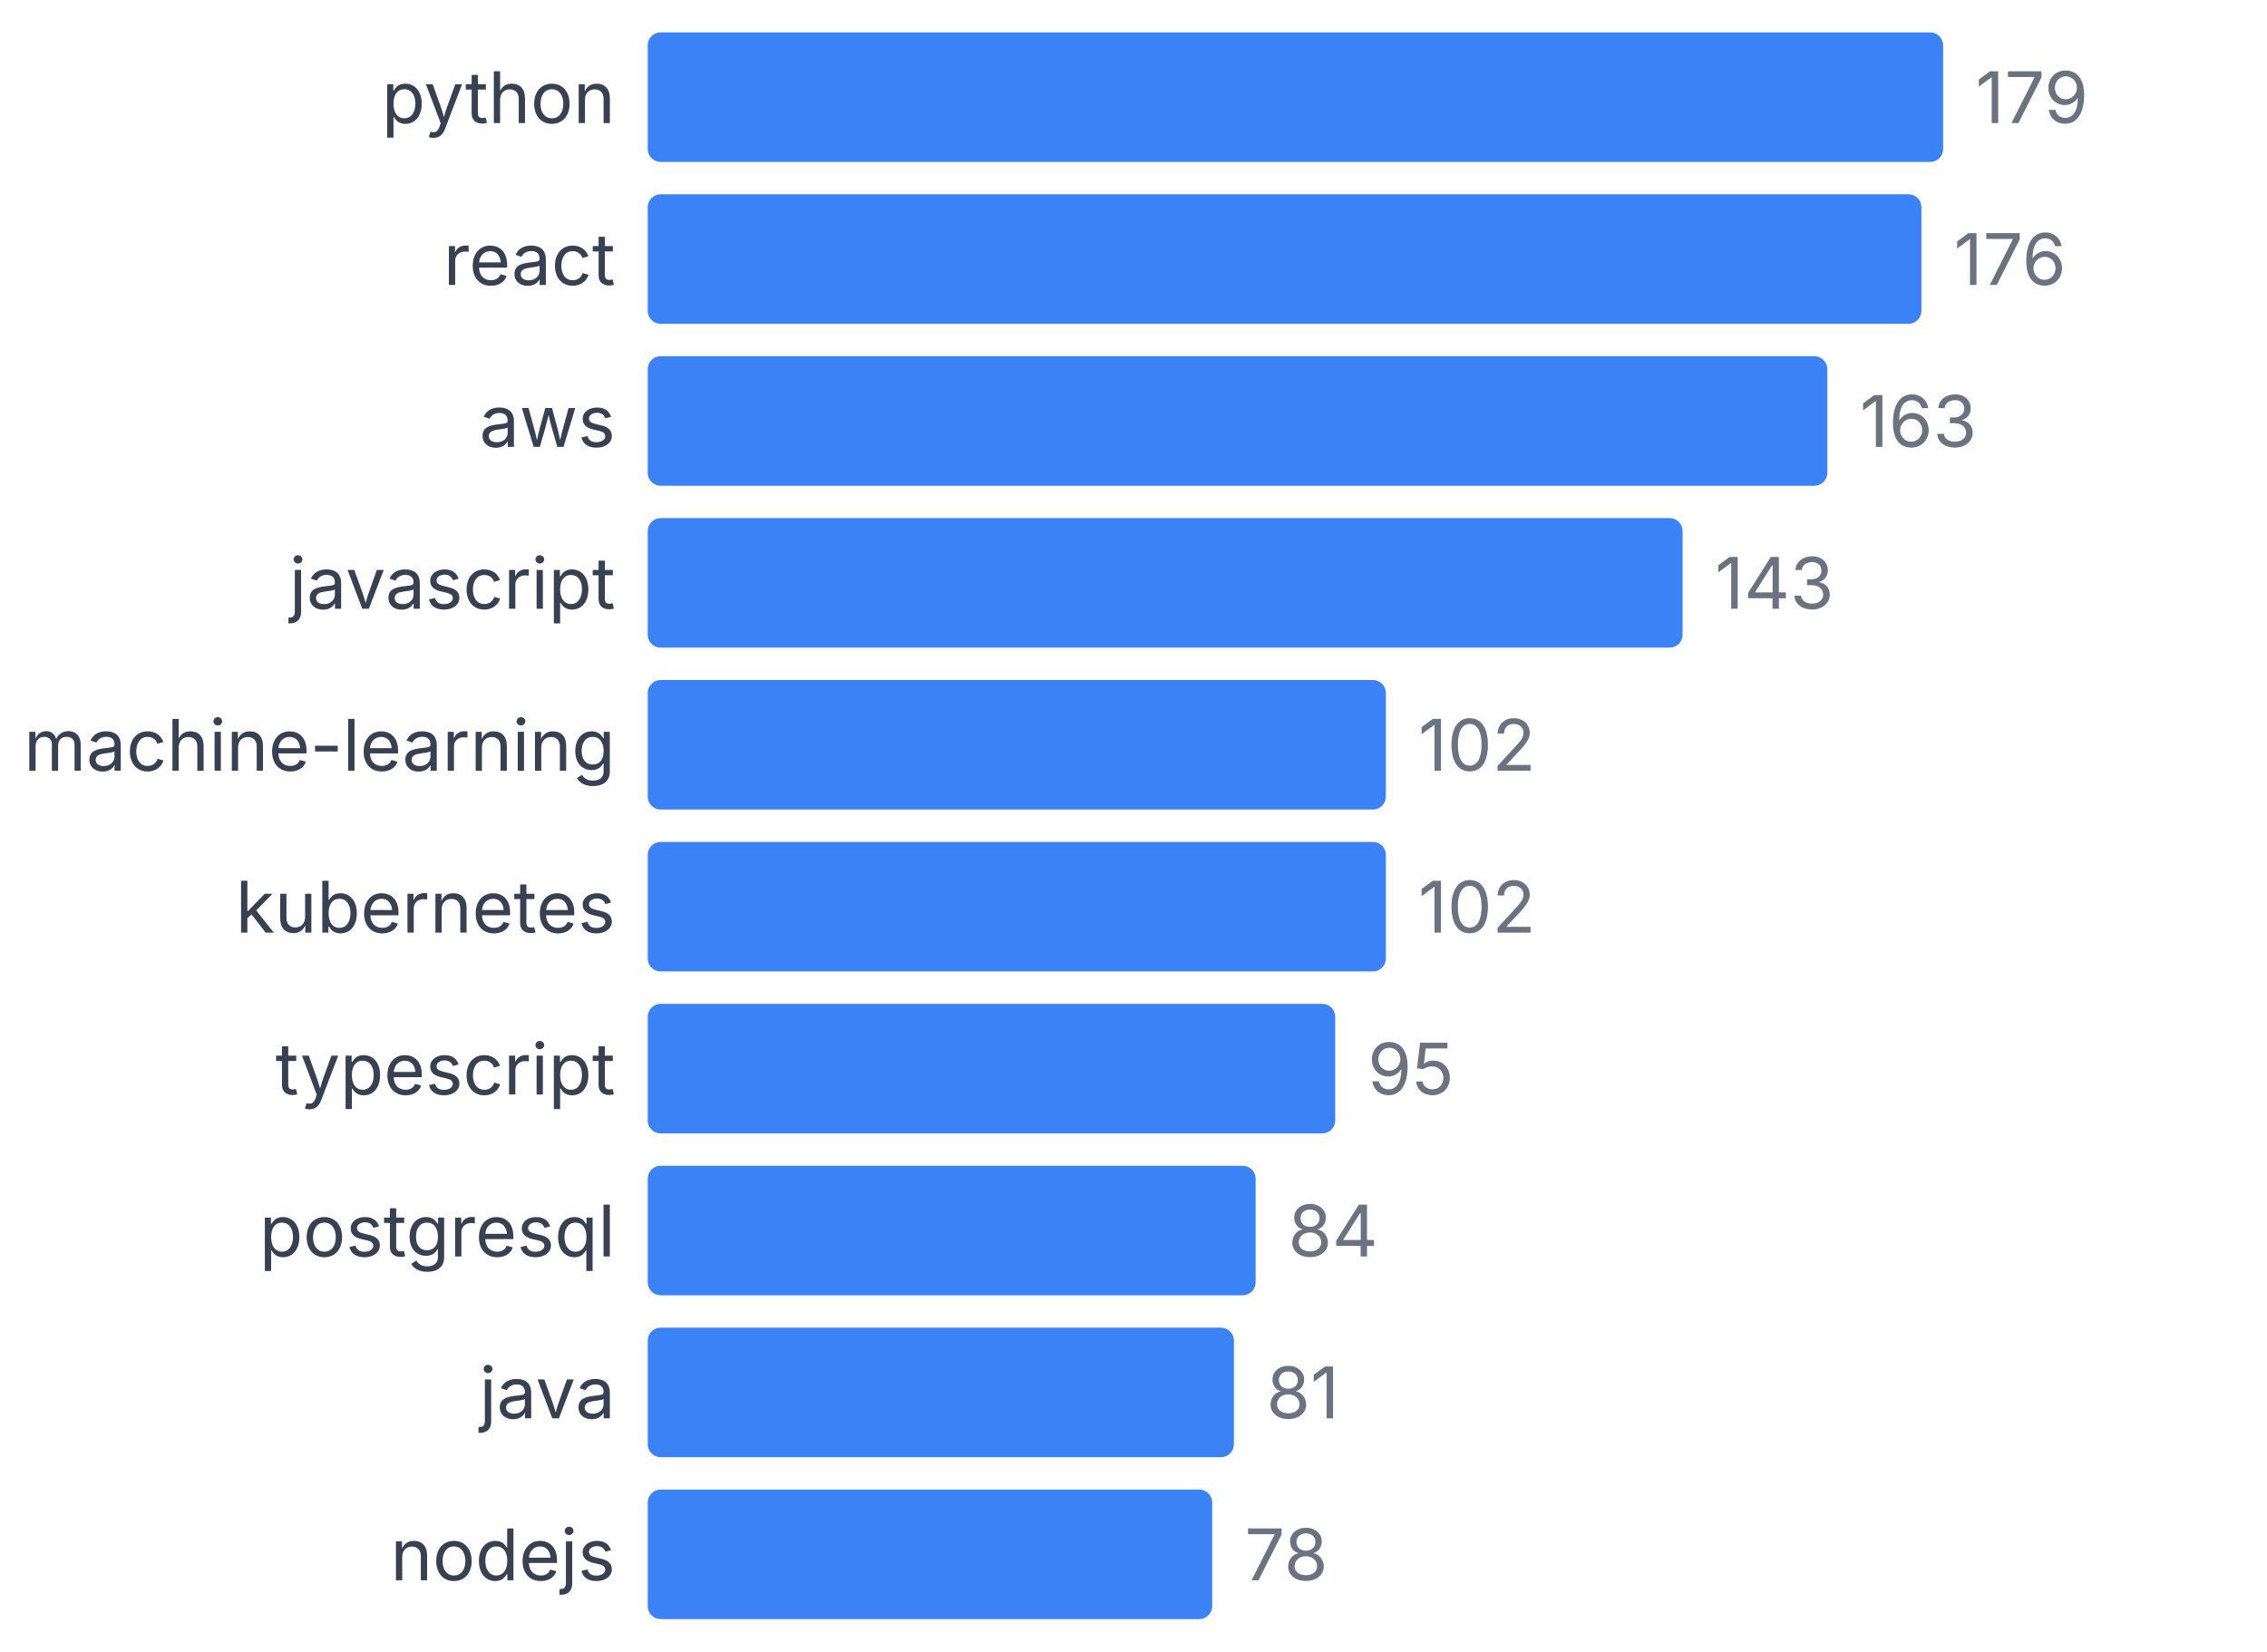
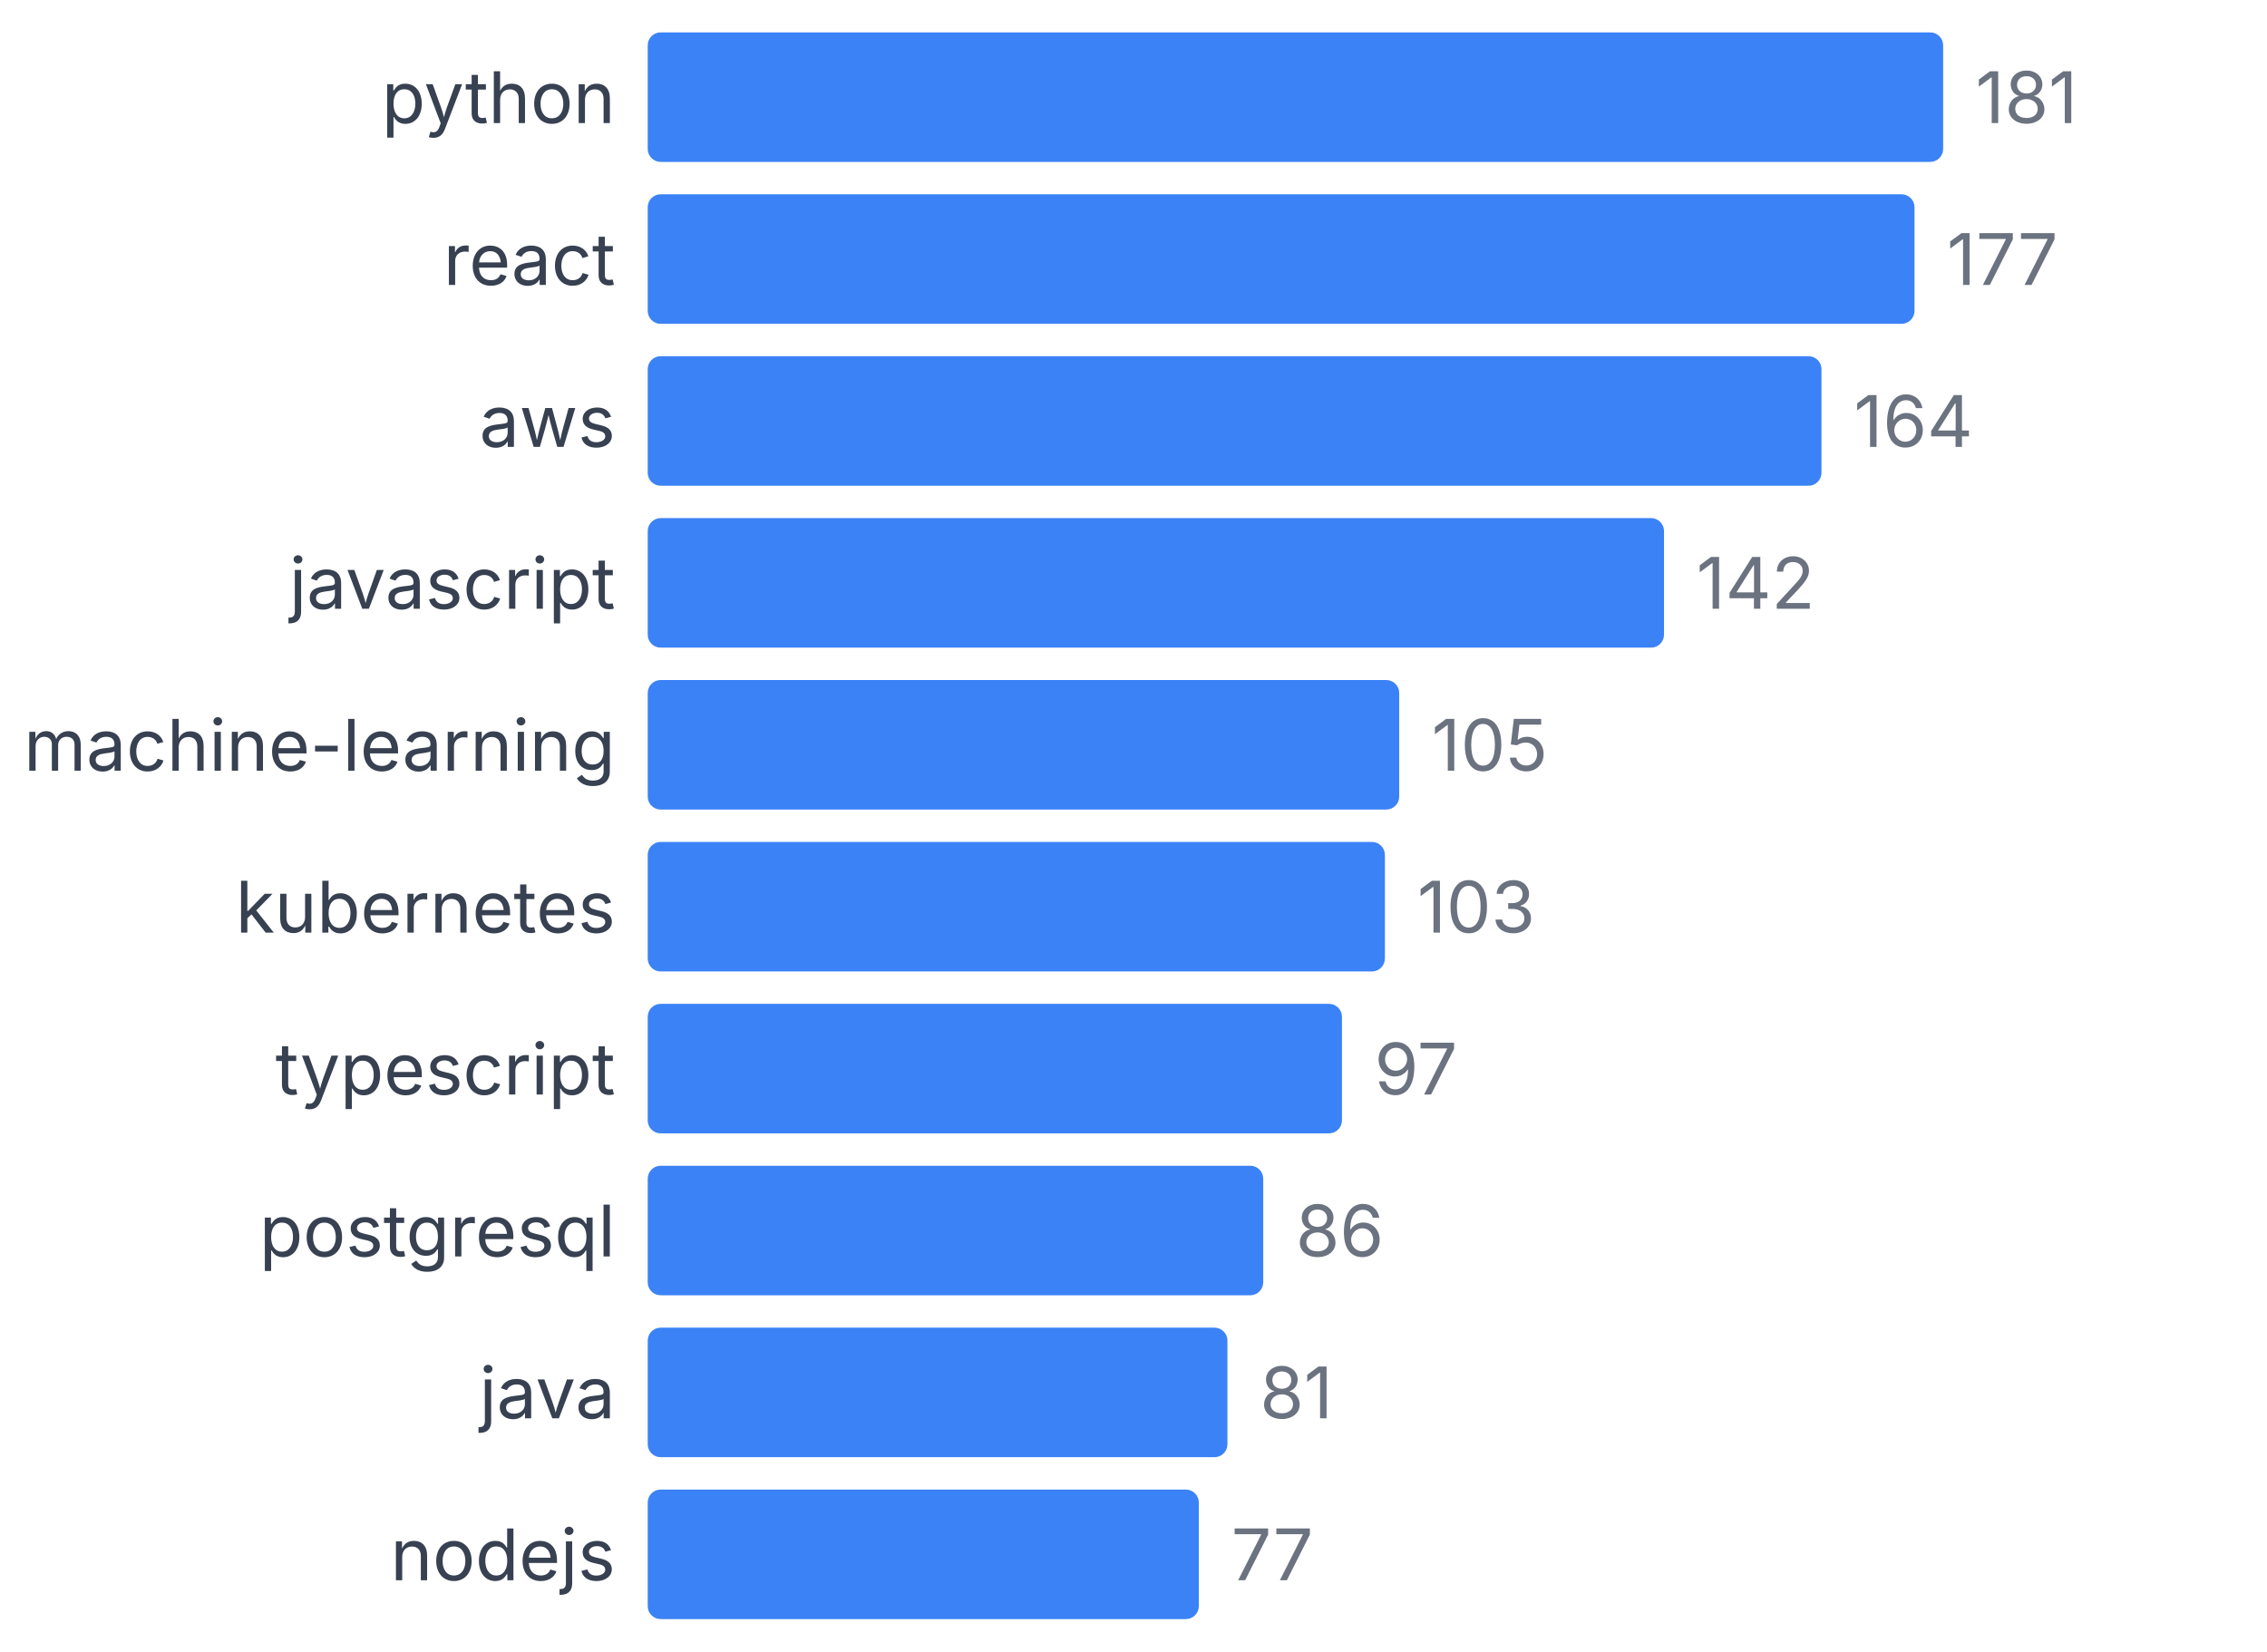
<svg xmlns="http://www.w3.org/2000/svg" width="350" height="255" viewBox="0 0 350 255">
  <style>
    text { font-family: system-ui, -apple-system, sans-serif; }
  </style>
  <text x="95" y="19" text-anchor="end" font-size="11" fill="#374151">python</text>
  <rect x="100" y="5" width="200" height="20" fill="#3b82f6" rx="2" />
-   <text x="305" y="19" font-size="11" fill="#6b7280">179</text>
+   <text x="305" y="19" font-size="11" fill="#6b7280">181</text>
  <text x="95" y="44" text-anchor="end" font-size="11" fill="#374151">react</text>
-   <rect x="100" y="30" width="196.648" height="20" fill="#3b82f6" rx="2" />
-   <text x="301.648" y="44" font-size="11" fill="#6b7280">176</text>
+   <rect x="100" y="30" width="195.58" height="20" fill="#3b82f6" rx="2" />
+   <text x="300.58" y="44" font-size="11" fill="#6b7280">177</text>
  <text x="95" y="69" text-anchor="end" font-size="11" fill="#374151">aws</text>
-   <rect x="100" y="55" width="182.123" height="20" fill="#3b82f6" rx="2" />
-   <text x="287.123" y="69" font-size="11" fill="#6b7280">163</text>
+   <rect x="100" y="55" width="181.215" height="20" fill="#3b82f6" rx="2" />
+   <text x="286.215" y="69" font-size="11" fill="#6b7280">164</text>
  <text x="95" y="94" text-anchor="end" font-size="11" fill="#374151">javascript</text>
-   <rect x="100" y="80" width="159.777" height="20" fill="#3b82f6" rx="2" />
-   <text x="264.777" y="94" font-size="11" fill="#6b7280">143</text>
+   <rect x="100" y="80" width="156.906" height="20" fill="#3b82f6" rx="2" />
+   <text x="261.906" y="94" font-size="11" fill="#6b7280">142</text>
  <text x="95" y="119" text-anchor="end" font-size="11" fill="#374151">machine-learning</text>
-   <rect x="100" y="105" width="113.966" height="20" fill="#3b82f6" rx="2" />
-   <text x="218.966" y="119" font-size="11" fill="#6b7280">102</text>
+   <rect x="100" y="105" width="116.022" height="20" fill="#3b82f6" rx="2" />
+   <text x="221.022" y="119" font-size="11" fill="#6b7280">105</text>
  <text x="95" y="144" text-anchor="end" font-size="11" fill="#374151">kubernetes</text>
-   <rect x="100" y="130" width="113.966" height="20" fill="#3b82f6" rx="2" />
-   <text x="218.966" y="144" font-size="11" fill="#6b7280">102</text>
+   <rect x="100" y="130" width="113.812" height="20" fill="#3b82f6" rx="2" />
+   <text x="218.812" y="144" font-size="11" fill="#6b7280">103</text>
  <text x="95" y="169" text-anchor="end" font-size="11" fill="#374151">typescript</text>
-   <rect x="100" y="155" width="106.145" height="20" fill="#3b82f6" rx="2" />
-   <text x="211.145" y="169" font-size="11" fill="#6b7280">95</text>
+   <rect x="100" y="155" width="107.182" height="20" fill="#3b82f6" rx="2" />
+   <text x="212.182" y="169" font-size="11" fill="#6b7280">97</text>
  <text x="95" y="194" text-anchor="end" font-size="11" fill="#374151">postgresql</text>
-   <rect x="100" y="180" width="93.855" height="20" fill="#3b82f6" rx="2" />
-   <text x="198.855" y="194" font-size="11" fill="#6b7280">84</text>
+   <rect x="100" y="180" width="95.028" height="20" fill="#3b82f6" rx="2" />
+   <text x="200.028" y="194" font-size="11" fill="#6b7280">86</text>
  <text x="95" y="219" text-anchor="end" font-size="11" fill="#374151">java</text>
-   <rect x="100" y="205" width="90.503" height="20" fill="#3b82f6" rx="2" />
-   <text x="195.503" y="219" font-size="11" fill="#6b7280">81</text>
+   <rect x="100" y="205" width="89.503" height="20" fill="#3b82f6" rx="2" />
+   <text x="194.503" y="219" font-size="11" fill="#6b7280">81</text>
  <text x="95" y="244" text-anchor="end" font-size="11" fill="#374151">nodejs</text>
-   <rect x="100" y="230" width="87.151" height="20" fill="#3b82f6" rx="2" />
-   <text x="192.151" y="244" font-size="11" fill="#6b7280">78</text>
+   <rect x="100" y="230" width="85.083" height="20" fill="#3b82f6" rx="2" />
+   <text x="190.083" y="244" font-size="11" fill="#6b7280">77</text>
</svg>
